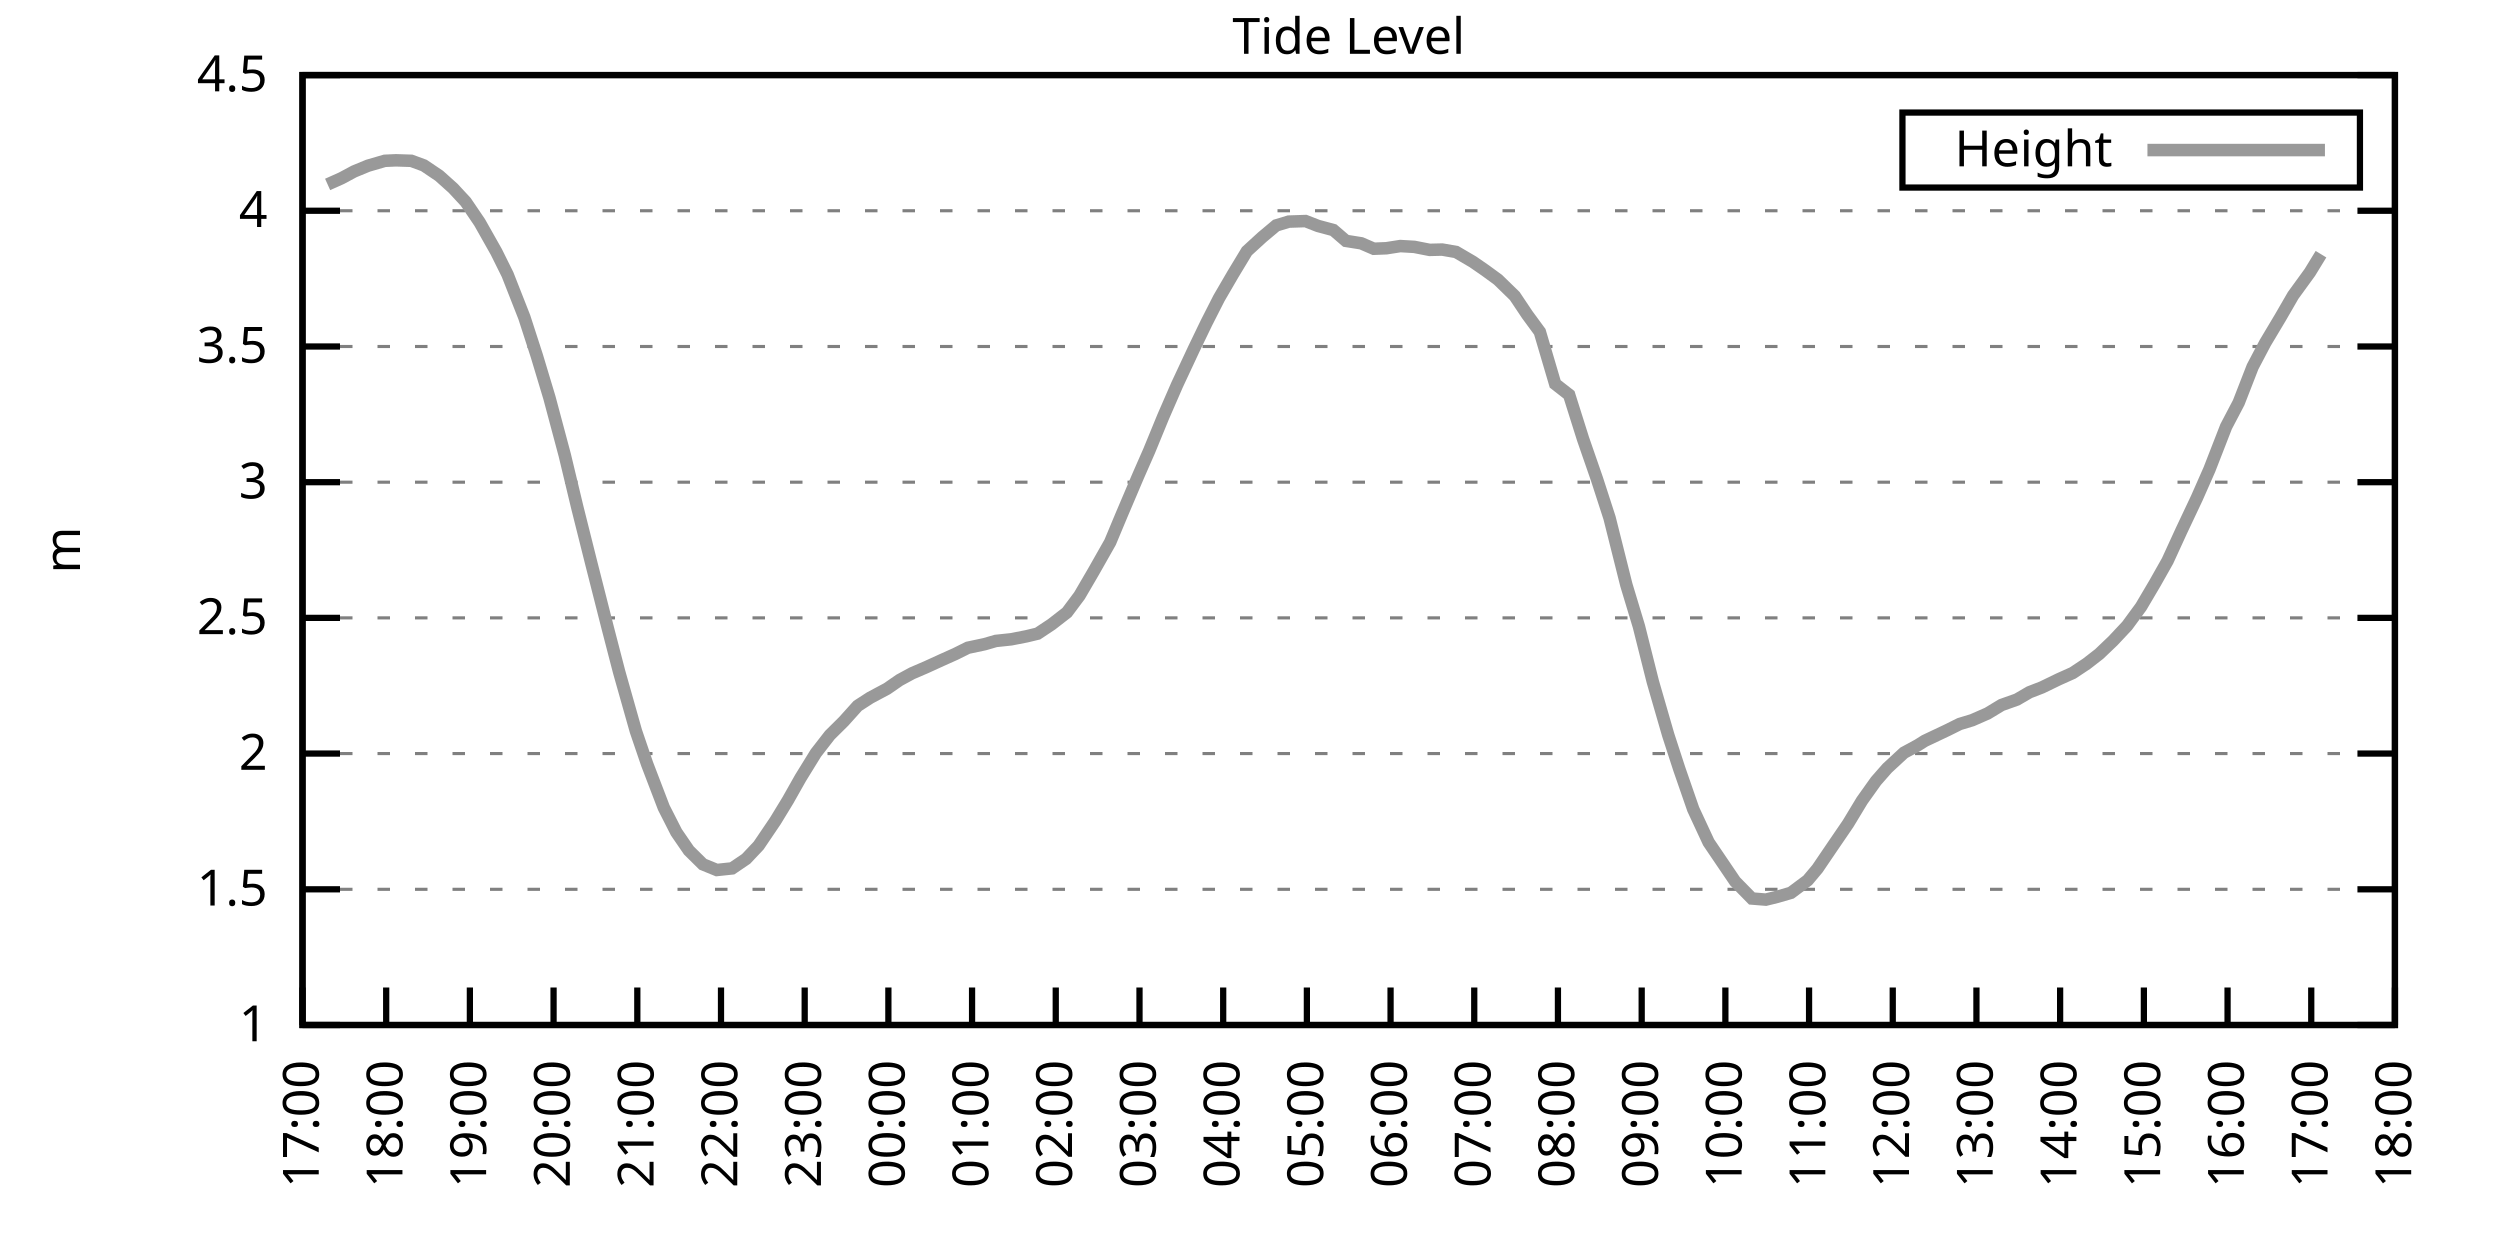
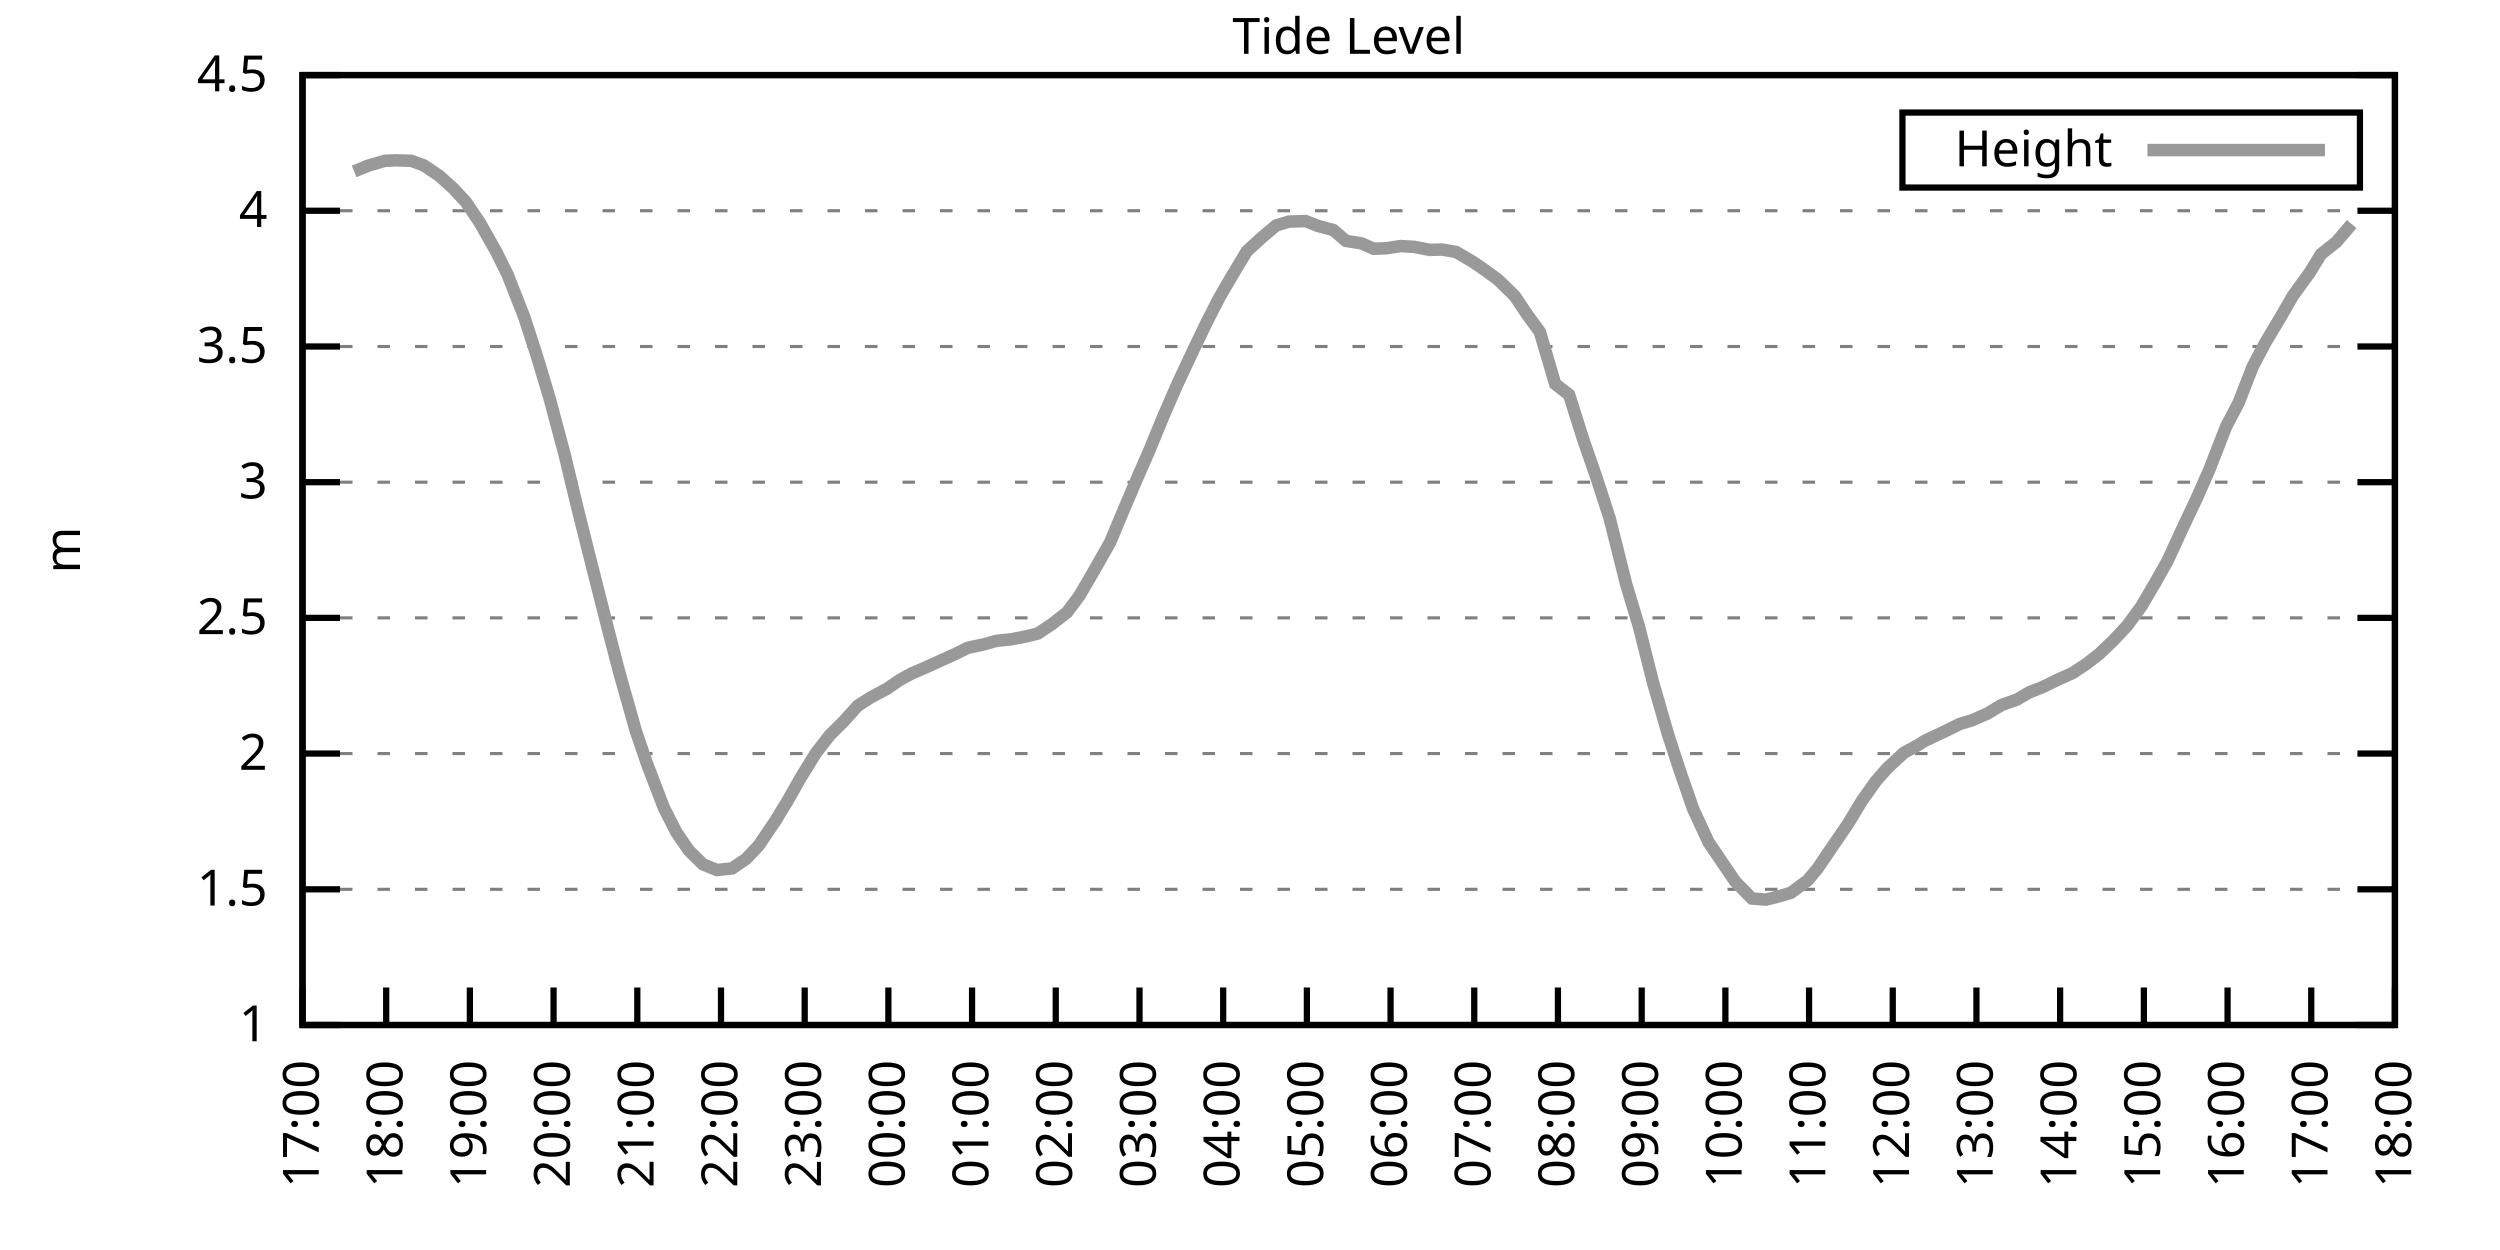
<svg xmlns="http://www.w3.org/2000/svg" xmlns:xlink="http://www.w3.org/1999/xlink" width="400" height="200" viewBox="0 0 400 200">
  <g id="gnuplot_canvas">
    <rect x="0" y="0" width="400" height="200" fill="none" />
    <defs>
      <circle id="gpDot" r="0.5" stroke-width="0.5" stroke="currentColor" />
      <path id="gpPt0" stroke-width="0.333" stroke="currentColor" d="M-1,0 h2 M0,-1 v2" />
      <path id="gpPt1" stroke-width="0.333" stroke="currentColor" d="M-1,-1 L1,1 M1,-1 L-1,1" />
      <path id="gpPt2" stroke-width="0.333" stroke="currentColor" d="M-1,0 L1,0 M0,-1 L0,1 M-1,-1 L1,1 M-1,1 L1,-1" />
      <rect id="gpPt3" stroke-width="0.333" stroke="currentColor" x="-1" y="-1" width="2" height="2" />
      <rect id="gpPt4" stroke-width="0.333" stroke="currentColor" fill="currentColor" x="-1" y="-1" width="2" height="2" />
      <circle id="gpPt5" stroke-width="0.333" stroke="currentColor" cx="0" cy="0" r="1" />
      <use xlink:href="#gpPt5" id="gpPt6" fill="currentColor" stroke="none" />
      <path id="gpPt7" stroke-width="0.333" stroke="currentColor" d="M0,-1.33 L-1.33,0.67 L1.33,0.67 z" />
      <use xlink:href="#gpPt7" id="gpPt8" fill="currentColor" stroke="none" />
      <use xlink:href="#gpPt7" id="gpPt9" stroke="currentColor" transform="rotate(180)" />
      <use xlink:href="#gpPt9" id="gpPt10" fill="currentColor" stroke="none" />
      <use xlink:href="#gpPt3" id="gpPt11" stroke="currentColor" transform="rotate(45)" />
      <use xlink:href="#gpPt11" id="gpPt12" fill="currentColor" stroke="none" />
      <path id="gpPt13" stroke-width="0.333" stroke="currentColor" d="M0,1.330 L1.265,0.411 L0.782,-1.067 L-0.782,-1.076 L-1.265,0.411 z" />
      <use xlink:href="#gpPt13" id="gpPt14" fill="currentColor" stroke="none" />
      <filter id="textbox" filterUnits="objectBoundingBox" x="0" y="0" height="1" width="1">
        <feFlood flood-color="white" flood-opacity="1" result="bgnd" />
        <feComposite in="SourceGraphic" in2="bgnd" operator="atop" />
      </filter>
      <filter id="greybox" filterUnits="objectBoundingBox" x="0" y="0" height="1" width="1">
        <feFlood flood-color="lightgrey" flood-opacity="1" result="grey" />
        <feComposite in="SourceGraphic" in2="grey" operator="atop" />
      </filter>
    </defs>
    <g fill="none" color="white" stroke="currentColor" stroke-width="1.00" stroke-linecap="butt" stroke-linejoin="miter">
</g>
    <g fill="none" color="black" stroke="currentColor" stroke-width="1.00" stroke-linecap="butt" stroke-linejoin="miter">
      <g stroke="none" shape-rendering="crispEdges">
        <polygon fill="rgb(255, 255, 255)" points="48.40,164.00 383.18,164.00 383.18,12.02 48.40,12.02 " />
      </g>
    </g>
    <g fill="none" color="black" stroke="currentColor" stroke-width="1.00" stroke-linecap="butt" stroke-linejoin="miter">
</g>
    <g fill="none" color="black" stroke="black" stroke-width="0.50" stroke-linecap="butt" stroke-linejoin="miter">
</g>
    <g fill="none" color="gray" stroke="currentColor" stroke-width="0.50" stroke-linecap="butt" stroke-linejoin="miter">
      <path stroke="gray" stroke-dasharray="2,4" class="gridline" d="M48.40,164.00 L383.19,164.00  " />
    </g>
    <g fill="none" color="gray" stroke="gray" stroke-width="1.00" stroke-linecap="butt" stroke-linejoin="miter">
</g>
    <g fill="none" color="black" stroke="currentColor" stroke-width="1.00" stroke-linecap="butt" stroke-linejoin="miter">
      <path stroke="black" d="M48.40,164.00 L54.40,164.00 M383.19,164.00 L377.19,164.00  " />
      <g transform="translate(42.80,166.60)" stroke="none" fill="black" font-family="Sans" font-size="8.00" text-anchor="end">
        <text>
          <tspan font-family="Sans"> 1</tspan>
        </text>
      </g>
    </g>
    <g fill="none" color="black" stroke="currentColor" stroke-width="1.00" stroke-linecap="butt" stroke-linejoin="miter">
</g>
    <g fill="none" color="black" stroke="black" stroke-width="0.50" stroke-linecap="butt" stroke-linejoin="miter">
</g>
    <g fill="none" color="gray" stroke="currentColor" stroke-width="0.50" stroke-linecap="butt" stroke-linejoin="miter">
      <path stroke="gray" stroke-dasharray="2,4" class="gridline" d="M48.40,142.29 L383.19,142.29  " />
    </g>
    <g fill="none" color="gray" stroke="gray" stroke-width="1.00" stroke-linecap="butt" stroke-linejoin="miter">
</g>
    <g fill="none" color="black" stroke="currentColor" stroke-width="1.00" stroke-linecap="butt" stroke-linejoin="miter">
      <path stroke="black" d="M48.40,142.29 L54.40,142.29 M383.19,142.29 L377.19,142.29  " />
      <g transform="translate(42.80,144.89)" stroke="none" fill="black" font-family="Sans" font-size="8.00" text-anchor="end">
        <text>
          <tspan font-family="Sans"> 1.5</tspan>
        </text>
      </g>
    </g>
    <g fill="none" color="black" stroke="currentColor" stroke-width="1.00" stroke-linecap="butt" stroke-linejoin="miter">
</g>
    <g fill="none" color="black" stroke="black" stroke-width="0.50" stroke-linecap="butt" stroke-linejoin="miter">
</g>
    <g fill="none" color="gray" stroke="currentColor" stroke-width="0.50" stroke-linecap="butt" stroke-linejoin="miter">
      <path stroke="gray" stroke-dasharray="2,4" class="gridline" d="M48.40,120.57 L383.19,120.57  " />
    </g>
    <g fill="none" color="gray" stroke="gray" stroke-width="1.00" stroke-linecap="butt" stroke-linejoin="miter">
</g>
    <g fill="none" color="black" stroke="currentColor" stroke-width="1.00" stroke-linecap="butt" stroke-linejoin="miter">
      <path stroke="black" d="M48.40,120.57 L54.40,120.57 M383.19,120.57 L377.19,120.57  " />
      <g transform="translate(42.80,123.17)" stroke="none" fill="black" font-family="Sans" font-size="8.00" text-anchor="end">
        <text>
          <tspan font-family="Sans"> 2</tspan>
        </text>
      </g>
    </g>
    <g fill="none" color="black" stroke="currentColor" stroke-width="1.00" stroke-linecap="butt" stroke-linejoin="miter">
</g>
    <g fill="none" color="black" stroke="black" stroke-width="0.50" stroke-linecap="butt" stroke-linejoin="miter">
</g>
    <g fill="none" color="gray" stroke="currentColor" stroke-width="0.50" stroke-linecap="butt" stroke-linejoin="miter">
      <path stroke="gray" stroke-dasharray="2,4" class="gridline" d="M48.40,98.86 L383.19,98.86  " />
    </g>
    <g fill="none" color="gray" stroke="gray" stroke-width="1.00" stroke-linecap="butt" stroke-linejoin="miter">
</g>
    <g fill="none" color="black" stroke="currentColor" stroke-width="1.00" stroke-linecap="butt" stroke-linejoin="miter">
      <path stroke="black" d="M48.40,98.86 L54.40,98.86 M383.19,98.86 L377.19,98.86  " />
      <g transform="translate(42.80,101.46)" stroke="none" fill="black" font-family="Sans" font-size="8.00" text-anchor="end">
        <text>
          <tspan font-family="Sans"> 2.5</tspan>
        </text>
      </g>
    </g>
    <g fill="none" color="black" stroke="currentColor" stroke-width="1.00" stroke-linecap="butt" stroke-linejoin="miter">
</g>
    <g fill="none" color="black" stroke="black" stroke-width="0.50" stroke-linecap="butt" stroke-linejoin="miter">
</g>
    <g fill="none" color="gray" stroke="currentColor" stroke-width="0.50" stroke-linecap="butt" stroke-linejoin="miter">
      <path stroke="gray" stroke-dasharray="2,4" class="gridline" d="M48.40,77.15 L383.19,77.15  " />
    </g>
    <g fill="none" color="gray" stroke="gray" stroke-width="1.00" stroke-linecap="butt" stroke-linejoin="miter">
</g>
    <g fill="none" color="black" stroke="currentColor" stroke-width="1.00" stroke-linecap="butt" stroke-linejoin="miter">
      <path stroke="black" d="M48.40,77.15 L54.40,77.15 M383.19,77.15 L377.19,77.15  " />
      <g transform="translate(42.80,79.75)" stroke="none" fill="black" font-family="Sans" font-size="8.00" text-anchor="end">
        <text>
          <tspan font-family="Sans"> 3</tspan>
        </text>
      </g>
    </g>
    <g fill="none" color="black" stroke="currentColor" stroke-width="1.00" stroke-linecap="butt" stroke-linejoin="miter">
</g>
    <g fill="none" color="black" stroke="black" stroke-width="0.50" stroke-linecap="butt" stroke-linejoin="miter">
</g>
    <g fill="none" color="gray" stroke="currentColor" stroke-width="0.50" stroke-linecap="butt" stroke-linejoin="miter">
      <path stroke="gray" stroke-dasharray="2,4" class="gridline" d="M48.40,55.44 L383.19,55.44  " />
    </g>
    <g fill="none" color="gray" stroke="gray" stroke-width="1.00" stroke-linecap="butt" stroke-linejoin="miter">
</g>
    <g fill="none" color="black" stroke="currentColor" stroke-width="1.00" stroke-linecap="butt" stroke-linejoin="miter">
      <path stroke="black" d="M48.40,55.44 L54.40,55.44 M383.19,55.44 L377.19,55.44  " />
      <g transform="translate(42.80,58.04)" stroke="none" fill="black" font-family="Sans" font-size="8.00" text-anchor="end">
        <text>
          <tspan font-family="Sans"> 3.5</tspan>
        </text>
      </g>
    </g>
    <g fill="none" color="black" stroke="currentColor" stroke-width="1.00" stroke-linecap="butt" stroke-linejoin="miter">
</g>
    <g fill="none" color="black" stroke="black" stroke-width="0.50" stroke-linecap="butt" stroke-linejoin="miter">
</g>
    <g fill="none" color="gray" stroke="currentColor" stroke-width="0.50" stroke-linecap="butt" stroke-linejoin="miter">
      <path stroke="gray" stroke-dasharray="2,4" class="gridline" d="M48.40,33.72 L383.19,33.72  " />
    </g>
    <g fill="none" color="gray" stroke="gray" stroke-width="1.00" stroke-linecap="butt" stroke-linejoin="miter">
</g>
    <g fill="none" color="black" stroke="currentColor" stroke-width="1.00" stroke-linecap="butt" stroke-linejoin="miter">
      <path stroke="black" d="M48.40,33.72 L54.40,33.72 M383.19,33.72 L377.19,33.72  " />
      <g transform="translate(42.80,36.32)" stroke="none" fill="black" font-family="Sans" font-size="8.00" text-anchor="end">
        <text>
          <tspan font-family="Sans"> 4</tspan>
        </text>
      </g>
    </g>
    <g fill="none" color="black" stroke="currentColor" stroke-width="1.00" stroke-linecap="butt" stroke-linejoin="miter">
</g>
    <g fill="none" color="black" stroke="black" stroke-width="0.50" stroke-linecap="butt" stroke-linejoin="miter">
</g>
    <g fill="none" color="gray" stroke="currentColor" stroke-width="0.50" stroke-linecap="butt" stroke-linejoin="miter">
      <path stroke="gray" stroke-dasharray="2,4" class="gridline" d="M48.40,12.01 L383.19,12.01  " />
    </g>
    <g fill="none" color="gray" stroke="gray" stroke-width="1.00" stroke-linecap="butt" stroke-linejoin="miter">
</g>
    <g fill="none" color="black" stroke="currentColor" stroke-width="1.00" stroke-linecap="butt" stroke-linejoin="miter">
      <path stroke="black" d="M48.40,12.01 L54.40,12.01 M383.19,12.01 L377.19,12.01  " />
      <g transform="translate(42.80,14.61)" stroke="none" fill="black" font-family="Sans" font-size="8.00" text-anchor="end">
        <text>
          <tspan font-family="Sans"> 4.5</tspan>
        </text>
      </g>
    </g>
    <g fill="none" color="black" stroke="currentColor" stroke-width="1.00" stroke-linecap="butt" stroke-linejoin="miter">
      <path stroke="black" d="M48.40,164.00 L48.40,158.00  " />
      <g transform="translate(51.00,169.60) rotate(270.00)" stroke="none" fill="black" font-family="Sans" font-size="8.00" text-anchor="end">
        <text>
          <tspan font-family="Sans">17:00</tspan>
        </text>
      </g>
    </g>
    <g fill="none" color="black" stroke="currentColor" stroke-width="1.00" stroke-linecap="butt" stroke-linejoin="miter">
      <path stroke="black" d="M61.79,164.00 L61.79,158.00  " />
      <g transform="translate(64.39,169.60) rotate(270.00)" stroke="none" fill="black" font-family="Sans" font-size="8.00" text-anchor="end">
        <text>
          <tspan font-family="Sans">18:00</tspan>
        </text>
      </g>
    </g>
    <g fill="none" color="black" stroke="currentColor" stroke-width="1.00" stroke-linecap="butt" stroke-linejoin="miter">
      <path stroke="black" d="M75.18,164.00 L75.18,158.00  " />
      <g transform="translate(77.78,169.60) rotate(270.00)" stroke="none" fill="black" font-family="Sans" font-size="8.00" text-anchor="end">
        <text>
          <tspan font-family="Sans">19:00</tspan>
        </text>
      </g>
    </g>
    <g fill="none" color="black" stroke="currentColor" stroke-width="1.00" stroke-linecap="butt" stroke-linejoin="miter">
      <path stroke="black" d="M88.57,164.00 L88.57,158.00  " />
      <g transform="translate(91.17,169.60) rotate(270.00)" stroke="none" fill="black" font-family="Sans" font-size="8.00" text-anchor="end">
        <text>
          <tspan font-family="Sans">20:00</tspan>
        </text>
      </g>
    </g>
    <g fill="none" color="black" stroke="currentColor" stroke-width="1.00" stroke-linecap="butt" stroke-linejoin="miter">
      <path stroke="black" d="M101.97,164.00 L101.97,158.00  " />
      <g transform="translate(104.57,169.60) rotate(270.00)" stroke="none" fill="black" font-family="Sans" font-size="8.00" text-anchor="end">
        <text>
          <tspan font-family="Sans">21:00</tspan>
        </text>
      </g>
    </g>
    <g fill="none" color="black" stroke="currentColor" stroke-width="1.00" stroke-linecap="butt" stroke-linejoin="miter">
      <path stroke="black" d="M115.36,164.00 L115.36,158.00  " />
      <g transform="translate(117.96,169.60) rotate(270.00)" stroke="none" fill="black" font-family="Sans" font-size="8.00" text-anchor="end">
        <text>
          <tspan font-family="Sans">22:00</tspan>
        </text>
      </g>
    </g>
    <g fill="none" color="black" stroke="currentColor" stroke-width="1.00" stroke-linecap="butt" stroke-linejoin="miter">
      <path stroke="black" d="M128.75,164.00 L128.75,158.00  " />
      <g transform="translate(131.35,169.60) rotate(270.00)" stroke="none" fill="black" font-family="Sans" font-size="8.00" text-anchor="end">
        <text>
          <tspan font-family="Sans">23:00</tspan>
        </text>
      </g>
    </g>
    <g fill="none" color="black" stroke="currentColor" stroke-width="1.00" stroke-linecap="butt" stroke-linejoin="miter">
      <path stroke="black" d="M142.14,164.00 L142.14,158.00  " />
      <g transform="translate(144.74,169.60) rotate(270.00)" stroke="none" fill="black" font-family="Sans" font-size="8.00" text-anchor="end">
        <text>
          <tspan font-family="Sans">00:00</tspan>
        </text>
      </g>
    </g>
    <g fill="none" color="black" stroke="currentColor" stroke-width="1.00" stroke-linecap="butt" stroke-linejoin="miter">
      <path stroke="black" d="M155.53,164.00 L155.53,158.00  " />
      <g transform="translate(158.13,169.60) rotate(270.00)" stroke="none" fill="black" font-family="Sans" font-size="8.00" text-anchor="end">
        <text>
          <tspan font-family="Sans">01:00</tspan>
        </text>
      </g>
    </g>
    <g fill="none" color="black" stroke="currentColor" stroke-width="1.00" stroke-linecap="butt" stroke-linejoin="miter">
      <path stroke="black" d="M168.92,164.00 L168.92,158.00  " />
      <g transform="translate(171.52,169.60) rotate(270.00)" stroke="none" fill="black" font-family="Sans" font-size="8.00" text-anchor="end">
        <text>
          <tspan font-family="Sans">02:00</tspan>
        </text>
      </g>
    </g>
    <g fill="none" color="black" stroke="currentColor" stroke-width="1.00" stroke-linecap="butt" stroke-linejoin="miter">
      <path stroke="black" d="M182.32,164.00 L182.32,158.00  " />
      <g transform="translate(184.92,169.60) rotate(270.00)" stroke="none" fill="black" font-family="Sans" font-size="8.00" text-anchor="end">
        <text>
          <tspan font-family="Sans">03:00</tspan>
        </text>
      </g>
    </g>
    <g fill="none" color="black" stroke="currentColor" stroke-width="1.00" stroke-linecap="butt" stroke-linejoin="miter">
      <path stroke="black" d="M195.71,164.00 L195.71,158.00  " />
      <g transform="translate(198.31,169.60) rotate(270.00)" stroke="none" fill="black" font-family="Sans" font-size="8.00" text-anchor="end">
        <text>
          <tspan font-family="Sans">04:00</tspan>
        </text>
      </g>
    </g>
    <g fill="none" color="black" stroke="currentColor" stroke-width="1.00" stroke-linecap="butt" stroke-linejoin="miter">
      <path stroke="black" d="M209.10,164.00 L209.10,158.00  " />
      <g transform="translate(211.70,169.60) rotate(270.00)" stroke="none" fill="black" font-family="Sans" font-size="8.00" text-anchor="end">
        <text>
          <tspan font-family="Sans">05:00</tspan>
        </text>
      </g>
    </g>
    <g fill="none" color="black" stroke="currentColor" stroke-width="1.00" stroke-linecap="butt" stroke-linejoin="miter">
      <path stroke="black" d="M222.49,164.00 L222.49,158.00  " />
      <g transform="translate(225.09,169.60) rotate(270.00)" stroke="none" fill="black" font-family="Sans" font-size="8.00" text-anchor="end">
        <text>
          <tspan font-family="Sans">06:00</tspan>
        </text>
      </g>
    </g>
    <g fill="none" color="black" stroke="currentColor" stroke-width="1.00" stroke-linecap="butt" stroke-linejoin="miter">
      <path stroke="black" d="M235.88,164.00 L235.88,158.00  " />
      <g transform="translate(238.48,169.60) rotate(270.00)" stroke="none" fill="black" font-family="Sans" font-size="8.00" text-anchor="end">
        <text>
          <tspan font-family="Sans">07:00</tspan>
        </text>
      </g>
    </g>
    <g fill="none" color="black" stroke="currentColor" stroke-width="1.00" stroke-linecap="butt" stroke-linejoin="miter">
      <path stroke="black" d="M249.27,164.00 L249.27,158.00  " />
      <g transform="translate(251.87,169.60) rotate(270.00)" stroke="none" fill="black" font-family="Sans" font-size="8.00" text-anchor="end">
        <text>
          <tspan font-family="Sans">08:00</tspan>
        </text>
      </g>
    </g>
    <g fill="none" color="black" stroke="currentColor" stroke-width="1.00" stroke-linecap="butt" stroke-linejoin="miter">
      <path stroke="black" d="M262.67,164.00 L262.67,158.00  " />
      <g transform="translate(265.27,169.60) rotate(270.00)" stroke="none" fill="black" font-family="Sans" font-size="8.00" text-anchor="end">
        <text>
          <tspan font-family="Sans">09:00</tspan>
        </text>
      </g>
    </g>
    <g fill="none" color="black" stroke="currentColor" stroke-width="1.00" stroke-linecap="butt" stroke-linejoin="miter">
      <path stroke="black" d="M276.06,164.00 L276.06,158.00  " />
      <g transform="translate(278.66,169.60) rotate(270.00)" stroke="none" fill="black" font-family="Sans" font-size="8.00" text-anchor="end">
        <text>
          <tspan font-family="Sans">10:00</tspan>
        </text>
      </g>
    </g>
    <g fill="none" color="black" stroke="currentColor" stroke-width="1.00" stroke-linecap="butt" stroke-linejoin="miter">
      <path stroke="black" d="M289.45,164.00 L289.45,158.00  " />
      <g transform="translate(292.05,169.60) rotate(270.00)" stroke="none" fill="black" font-family="Sans" font-size="8.00" text-anchor="end">
        <text>
          <tspan font-family="Sans">11:00</tspan>
        </text>
      </g>
    </g>
    <g fill="none" color="black" stroke="currentColor" stroke-width="1.00" stroke-linecap="butt" stroke-linejoin="miter">
      <path stroke="black" d="M302.84,164.00 L302.84,158.00  " />
      <g transform="translate(305.44,169.60) rotate(270.00)" stroke="none" fill="black" font-family="Sans" font-size="8.00" text-anchor="end">
        <text>
          <tspan font-family="Sans">12:00</tspan>
        </text>
      </g>
    </g>
    <g fill="none" color="black" stroke="currentColor" stroke-width="1.00" stroke-linecap="butt" stroke-linejoin="miter">
      <path stroke="black" d="M316.23,164.00 L316.23,158.00  " />
      <g transform="translate(318.83,169.60) rotate(270.00)" stroke="none" fill="black" font-family="Sans" font-size="8.00" text-anchor="end">
        <text>
          <tspan font-family="Sans">13:00</tspan>
        </text>
      </g>
    </g>
    <g fill="none" color="black" stroke="currentColor" stroke-width="1.00" stroke-linecap="butt" stroke-linejoin="miter">
      <path stroke="black" d="M329.62,164.00 L329.62,158.00  " />
      <g transform="translate(332.22,169.60) rotate(270.00)" stroke="none" fill="black" font-family="Sans" font-size="8.00" text-anchor="end">
        <text>
          <tspan font-family="Sans">14:00</tspan>
        </text>
      </g>
    </g>
    <g fill="none" color="black" stroke="currentColor" stroke-width="1.00" stroke-linecap="butt" stroke-linejoin="miter">
      <path stroke="black" d="M343.02,164.00 L343.02,158.00  " />
      <g transform="translate(345.62,169.60) rotate(270.00)" stroke="none" fill="black" font-family="Sans" font-size="8.00" text-anchor="end">
        <text>
          <tspan font-family="Sans">15:00</tspan>
        </text>
      </g>
    </g>
    <g fill="none" color="black" stroke="currentColor" stroke-width="1.00" stroke-linecap="butt" stroke-linejoin="miter">
      <path stroke="black" d="M356.41,164.00 L356.41,158.00  " />
      <g transform="translate(359.01,169.60) rotate(270.00)" stroke="none" fill="black" font-family="Sans" font-size="8.00" text-anchor="end">
        <text>
          <tspan font-family="Sans">16:00</tspan>
        </text>
      </g>
    </g>
    <g fill="none" color="black" stroke="currentColor" stroke-width="1.00" stroke-linecap="butt" stroke-linejoin="miter">
      <path stroke="black" d="M369.80,164.00 L369.80,158.00  " />
      <g transform="translate(372.40,169.60) rotate(270.00)" stroke="none" fill="black" font-family="Sans" font-size="8.00" text-anchor="end">
        <text>
          <tspan font-family="Sans">17:00</tspan>
        </text>
      </g>
    </g>
    <g fill="none" color="black" stroke="currentColor" stroke-width="1.00" stroke-linecap="butt" stroke-linejoin="miter">
      <path stroke="black" d="M383.19,164.00 L383.19,158.00  " />
      <g transform="translate(385.79,169.60) rotate(270.00)" stroke="none" fill="black" font-family="Sans" font-size="8.00" text-anchor="end">
        <text>
          <tspan font-family="Sans">18:00</tspan>
        </text>
      </g>
    </g>
    <g fill="none" color="black" stroke="currentColor" stroke-width="1.00" stroke-linecap="butt" stroke-linejoin="miter">
</g>
    <g fill="none" color="black" stroke="currentColor" stroke-width="1.00" stroke-linecap="butt" stroke-linejoin="miter">
      <path stroke="black" d="M48.40,12.01 L48.40,164.00 L383.19,164.00 L383.19,12.01 L48.40,12.01 Z  " />
    </g>
    <g fill="none" color="black" stroke="currentColor" stroke-width="1.00" stroke-linecap="butt" stroke-linejoin="miter">
</g>
    <g fill="none" color="black" stroke="currentColor" stroke-width="1.00" stroke-linecap="butt" stroke-linejoin="miter">
      <path stroke="black" d="M304.39,30.01 L304.39,18.01 L377.59,18.01 L377.59,30.01 L304.39,30.01 Z  " />
    </g>
    <g id="Tide_level_plot_1">
      <g fill="none" color="white" stroke="black" stroke-width="2.00" stroke-linecap="butt" stroke-linejoin="miter">
</g>
      <g fill="none" color="black" stroke="currentColor" stroke-width="2.00" stroke-linecap="butt" stroke-linejoin="miter">
        <g transform="translate(337.99,26.61)" stroke="none" fill="black" font-family="Sans" font-size="8.00" text-anchor="end">
          <text>
            <tspan font-family="Sans">Height</tspan>
          </text>
        </g>
      </g>
      <g fill="none" color="black" stroke="currentColor" stroke-width="2.00" stroke-linecap="butt" stroke-linejoin="miter">
-         <path stroke="rgb(153, 153, 153)" d="M343.59,24.01 L371.99,24.01 M52.42,29.51 L54.65,28.51 L56.66,27.43 L58.89,26.51 L61.57,25.73 L63.35,25.65   L65.81,25.73 L67.82,26.47 L70.27,28.12 L72.50,30.12 L74.51,32.29 L76.75,35.59 L79.42,40.32 L81.21,43.93   L83.89,50.75 L85.90,56.96 L87.91,63.64 L90.36,72.81 L92.37,81.19 L94.60,90.09 L97.28,100.64 L99.06,107.50   L101.74,116.97 L103.53,122.22 L106.21,129.22 L108.22,133.17 L110.22,136.08 L112.46,138.29 L114.69,139.20 L117.14,138.94   L119.38,137.42 L121.38,135.30 L124.06,131.34 L126.07,128.04 L128.08,124.48 L130.54,120.49 L132.77,117.62 L135.00,115.41   L137.23,112.93 L139.24,111.63 L141.92,110.20 L143.93,108.81 L145.94,107.72 L148.17,106.76 L150.62,105.64 L152.85,104.64   L154.86,103.64 L157.54,103.07 L159.33,102.55 L161.78,102.29 L164.24,101.81 L166.02,101.38 L168.25,99.90 L170.71,97.99   L172.72,95.30 L174.95,91.48 L177.63,86.75 L179.41,82.49 L182.09,76.19 L183.88,72.11 L186.11,66.68 L188.34,61.56   L191.02,55.83 L193.03,51.66 L195.04,47.71 L197.27,43.88 L199.50,40.19 L201.96,37.94 L204.19,36.07 L206.20,35.46   L208.88,35.37 L210.88,36.15 L213.34,36.81 L215.35,38.54 L217.80,38.93 L219.81,39.80 L221.82,39.72 L224.05,39.37   L226.29,39.50 L228.74,39.98 L230.75,39.93 L232.98,40.32 L235.66,41.89 L237.67,43.28 L239.68,44.75 L242.36,47.36   L244.36,50.35 L246.37,53.09 L248.83,61.43 L251.06,63.17 L253.29,70.24 L255.52,76.67 L257.53,82.88 L260.21,93.56   L262.22,100.21 L264.45,109.07 L266.91,117.58 L268.69,123.05 L270.92,129.48 L273.38,134.77 L277.62,141.03 L280.30,143.76   L282.53,143.94 L284.32,143.50 L286.55,142.85 L289.23,140.85 L290.79,138.99 L293.24,135.38 L295.70,131.78 L297.93,128.09   L300.16,124.96 L301.95,122.92 L304.63,120.44 L306.86,119.23 L307.97,118.53 L311.54,116.84 L313.55,115.84 L315.56,115.23   L318.02,114.15 L320.25,112.80 L322.70,111.93 L324.71,110.76 L326.72,109.98 L329.40,108.68 L331.63,107.68 L333.86,106.20   L335.87,104.64 L338.10,102.51 L340.34,100.12 L342.57,97.08 L344.80,93.30 L346.81,89.74 L349.04,84.88 L351.50,79.67   L353.51,75.11 L356.18,68.25 L358.19,64.42 L360.42,58.69 L362.43,54.87 L364.89,50.75 L366.90,47.27 L369.58,43.58   L371.36,40.67  " />
+         <path stroke="rgb(153, 153, 153)" d="M343.59,24.01 L371.99,24.01 M56.66,27.43 L58.89,26.51 L61.57,25.73 L63.35,25.65 L65.81,25.73 L67.82,26.47   L70.27,28.12 L72.50,30.12 L74.51,32.29 L76.75,35.59 L79.42,40.32 L81.21,43.93 L83.89,50.75 L85.90,56.96   L87.91,63.64 L90.36,72.81 L92.37,81.19 L94.60,90.09 L97.28,100.64 L99.06,107.50 L101.74,116.97 L103.53,122.22   L106.21,129.22 L108.22,133.17 L110.22,136.08 L112.46,138.29 L114.69,139.20 L117.14,138.94 L119.38,137.42 L121.38,135.30   L124.06,131.34 L126.07,128.04 L128.08,124.48 L130.54,120.49 L132.77,117.62 L135.00,115.41 L137.23,112.93 L139.24,111.63   L141.92,110.20 L143.93,108.81 L145.94,107.72 L148.17,106.76 L150.62,105.64 L152.85,104.64 L154.86,103.64 L157.54,103.07   L159.33,102.55 L161.78,102.29 L164.24,101.81 L166.02,101.38 L168.25,99.90 L170.71,97.99 L172.72,95.30 L174.95,91.48   L177.63,86.75 L179.41,82.49 L182.09,76.19 L183.88,72.11 L186.11,66.68 L188.34,61.56 L191.02,55.83 L193.03,51.66   L195.04,47.71 L197.27,43.88 L199.50,40.19 L201.96,37.94 L204.19,36.07 L206.20,35.46 L208.88,35.37 L210.88,36.15   L213.34,36.81 L215.35,38.54 L217.80,38.93 L219.81,39.80 L221.82,39.72 L224.05,39.37 L226.29,39.50 L228.74,39.98   L230.75,39.93 L232.98,40.32 L235.66,41.89 L237.67,43.28 L239.68,44.75 L242.36,47.36 L244.36,50.35 L246.37,53.09   L248.83,61.43 L251.06,63.17 L253.29,70.24 L255.52,76.67 L257.53,82.88 L260.21,93.56 L262.22,100.21 L264.45,109.07   L266.91,117.58 L268.69,123.05 L270.92,129.48 L273.38,134.77 L277.62,141.03 L280.30,143.76 L282.53,143.94 L284.32,143.50   L286.55,142.85 L289.23,140.85 L290.79,138.99 L293.24,135.38 L295.70,131.78 L297.93,128.09 L300.16,124.96 L301.95,122.92   L304.63,120.44 L306.86,119.23 L307.97,118.53 L311.54,116.84 L313.55,115.84 L315.56,115.23 L318.02,114.15 L320.25,112.80   L322.70,111.93 L324.71,110.76 L326.72,109.98 L329.40,108.68 L331.63,107.68 L333.86,106.20 L335.87,104.64 L338.10,102.51   L340.34,100.12 L342.57,97.08 L344.80,93.30 L346.81,89.74 L349.04,84.88 L351.50,79.67 L353.51,75.11 L356.18,68.25   L358.19,64.42 L360.42,58.69 L362.43,54.87 L364.89,50.75 L366.90,47.27 L369.58,43.58 L371.36,40.67 L373.82,38.72   L376.27,35.85  " />
      </g>
    </g>
    <g fill="none" color="black" stroke="currentColor" stroke-width="2.00" stroke-linecap="butt" stroke-linejoin="miter">
</g>
    <g fill="none" color="black" stroke="black" stroke-width="1.00" stroke-linecap="butt" stroke-linejoin="miter">
</g>
    <g fill="none" color="black" stroke="currentColor" stroke-width="1.00" stroke-linecap="butt" stroke-linejoin="miter">
      <path stroke="black" d="M48.40,12.01 L48.40,164.00 L383.19,164.00 L383.19,12.01 L48.40,12.01 Z  " />
      <g transform="translate(12.80,88.01) rotate(270.00)" stroke="none" fill="black" font-family="Sans" font-size="8.00" text-anchor="middle">
        <text>
          <tspan font-family="Sans">m</tspan>
        </text>
      </g>
    </g>
    <g fill="none" color="black" stroke="currentColor" stroke-width="1.00" stroke-linecap="butt" stroke-linejoin="miter">
</g>
    <g fill="none" color="black" stroke="currentColor" stroke-width="1.00" stroke-linecap="butt" stroke-linejoin="miter">
      <g transform="translate(215.79,8.61)" stroke="none" fill="black" font-family="Sans" font-size="8.00" text-anchor="middle">
        <text>
          <tspan font-family="Sans">Tide Level</tspan>
        </text>
      </g>
    </g>
    <g fill="none" color="black" stroke="currentColor" stroke-width="1.00" stroke-linecap="butt" stroke-linejoin="miter">
</g>
  </g>
</svg>
